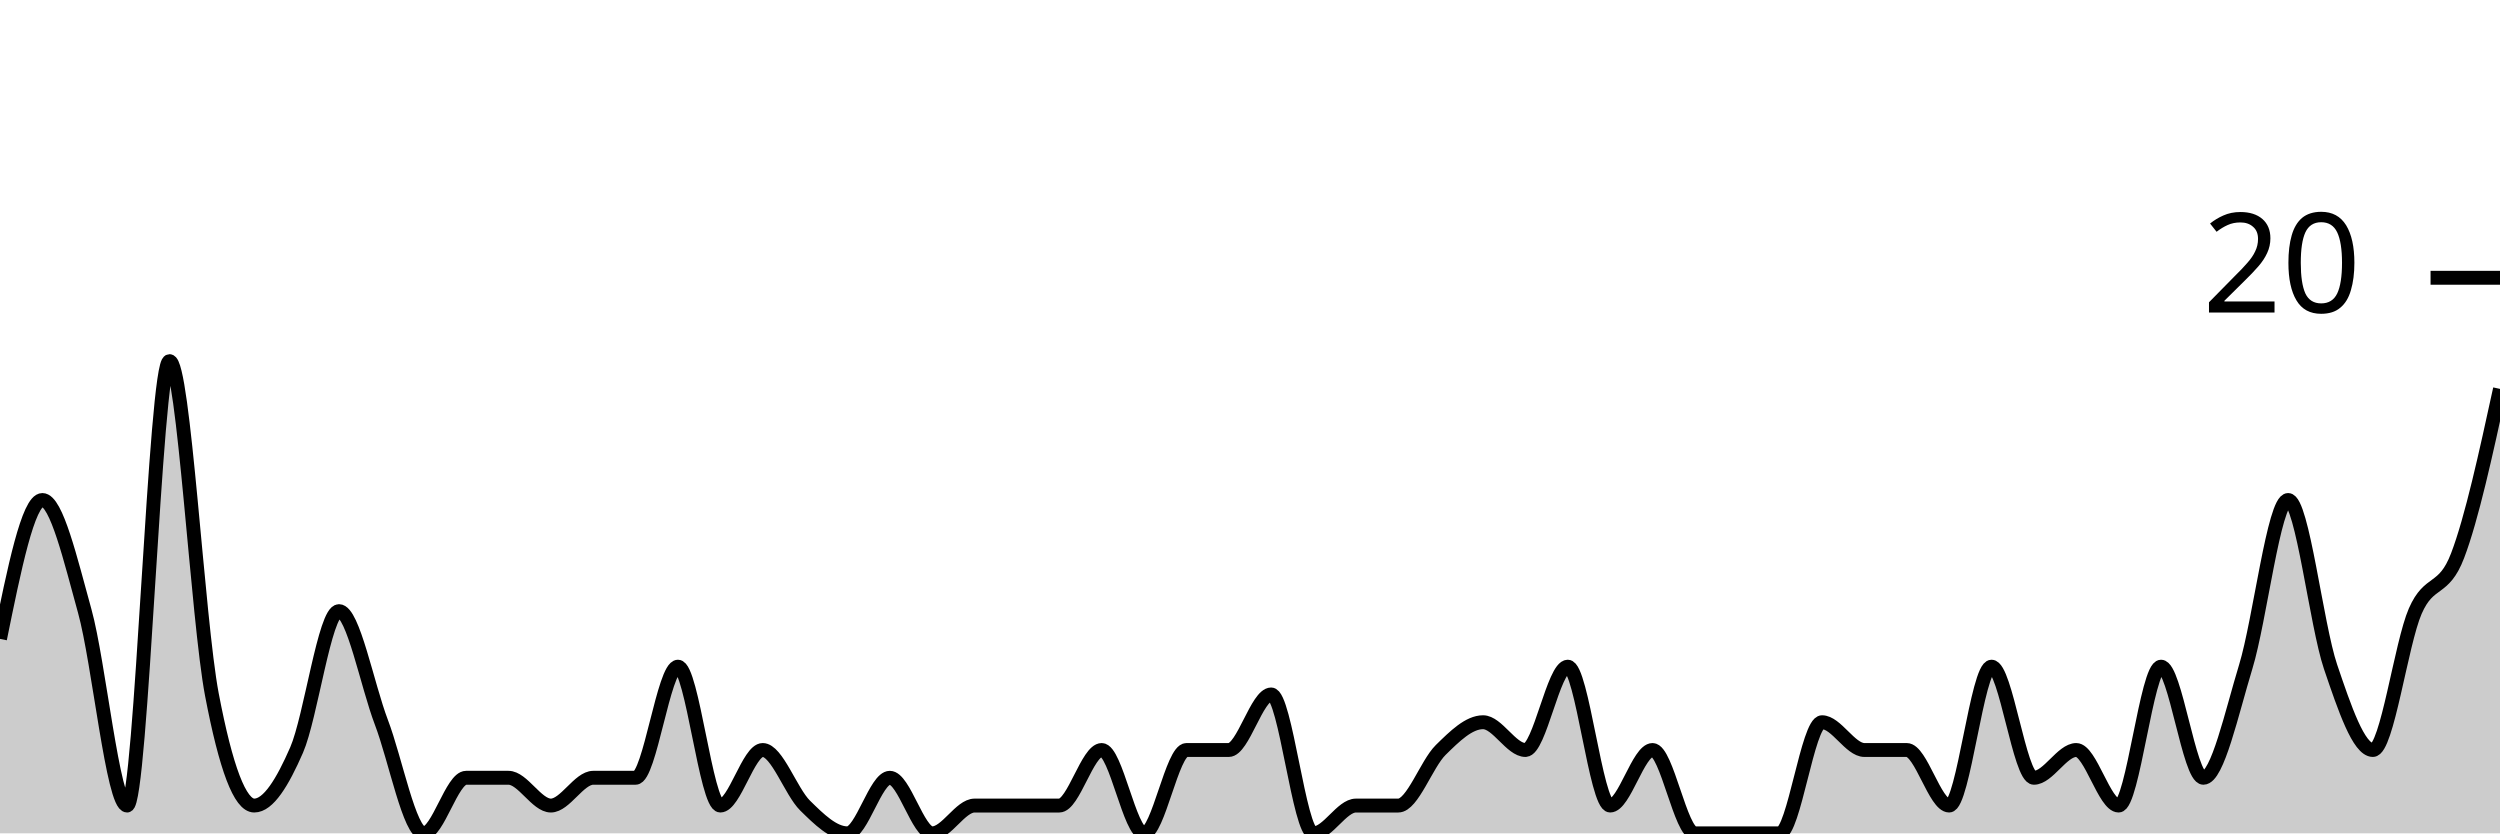
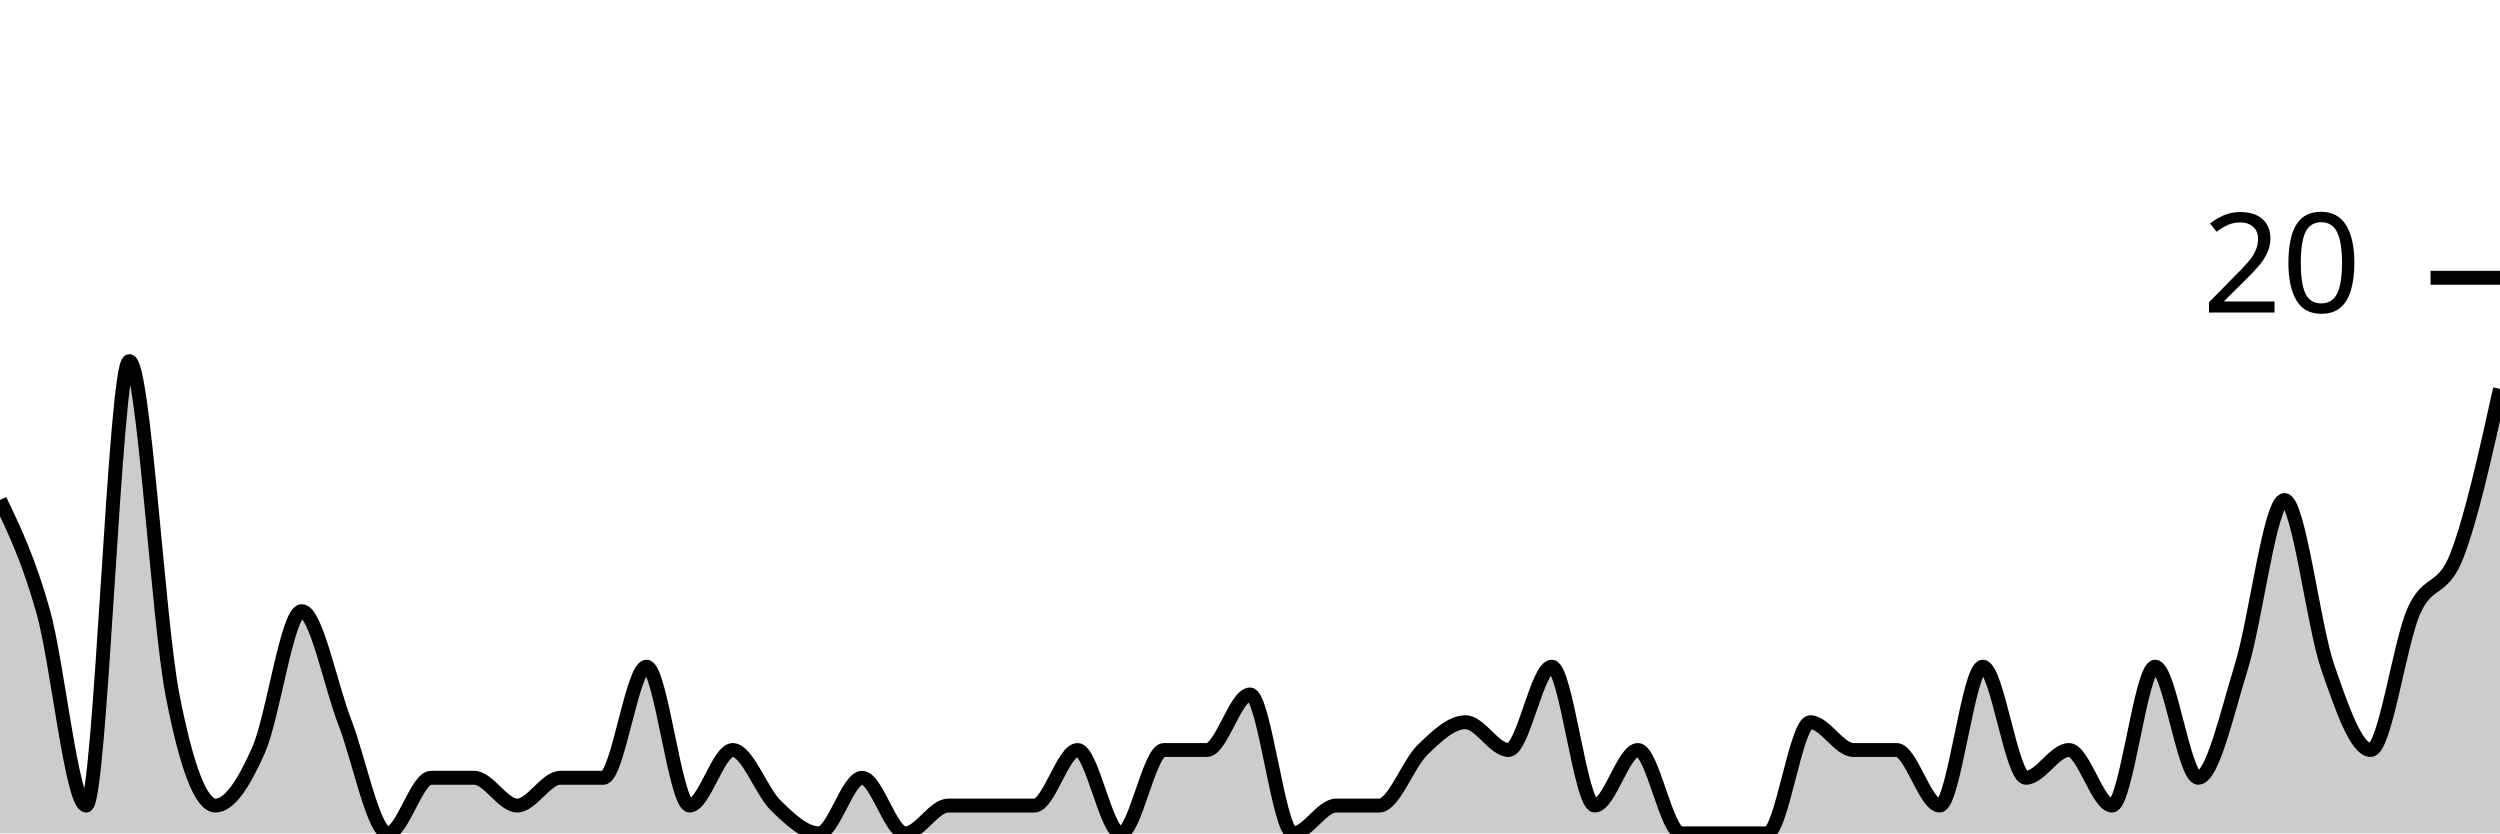
<svg xmlns="http://www.w3.org/2000/svg" viewBox="0 0 180 60">
  <g transform="translate(0,20)">
-     <path class="area" fill="rgba(0, 0, 0, 0.2)" d="M0,26C1.017,21,2.034,16,3.051,16C4.068,16,5.085,20.333,6.102,24C7.119,27.667,8.136,38,9.153,38C10.169,38,11.186,6,12.203,6C13.22,6,14.237,24.667,15.254,30C16.271,35.333,17.288,38,18.305,38C19.322,38,20.339,36.333,21.356,34C22.373,31.667,23.39,24,24.407,24C25.424,24,26.441,29.333,27.458,32C28.475,34.667,29.492,40,30.508,40C31.525,40,32.542,36,33.559,36C34.576,36,35.593,36,36.61,36C37.627,36,38.644,38,39.661,38C40.678,38,41.695,36,42.712,36C43.729,36,44.746,36,45.763,36C46.78,36,47.797,28,48.814,28C49.831,28,50.847,38,51.864,38C52.881,38,53.898,34,54.915,34C55.932,34,56.949,37,57.966,38C58.983,39,60,40,61.017,40C62.034,40,63.051,36,64.068,36C65.085,36,66.102,40,67.119,40C68.136,40,69.153,38,70.169,38C71.186,38,72.203,38,73.22,38C74.237,38,75.254,38,76.271,38C77.288,38,78.305,34,79.322,34C80.339,34,81.356,40,82.373,40C83.39,40,84.407,34,85.424,34C86.441,34,87.458,34,88.475,34C89.492,34,90.508,30,91.525,30C92.542,30,93.559,40,94.576,40C95.593,40,96.61,38,97.627,38C98.644,38,99.661,38,100.678,38C101.695,38,102.712,35,103.729,34C104.746,33,105.763,32,106.78,32C107.797,32,108.814,34,109.831,34C110.847,34,111.864,28,112.881,28C113.898,28,114.915,38,115.932,38C116.949,38,117.966,34,118.983,34C120,34,121.017,40,122.034,40C123.051,40,124.068,40,125.085,40C126.102,40,127.119,40,128.136,40C129.153,40,130.169,32,131.186,32C132.203,32,133.22,34,134.237,34C135.254,34,136.271,34,137.288,34C138.305,34,139.322,38,140.339,38C141.356,38,142.373,28,143.39,28C144.407,28,145.424,36,146.441,36C147.458,36,148.475,34,149.492,34C150.508,34,151.525,38,152.542,38C153.559,38,154.576,28,155.593,28C156.61,28,157.627,36,158.644,36C159.661,36,160.678,31.333,161.695,28C162.712,24.667,163.729,16,164.746,16C165.763,16,166.78,25,167.797,28C168.814,31,169.831,34,170.847,34C171.864,34,172.881,26.333,173.898,24C174.915,21.667,175.932,22.667,176.949,20C177.966,17.333,178.983,12.667,180,8L180,40C178.983,40,177.966,40,176.949,40C175.932,40,174.915,40,173.898,40C172.881,40,171.864,40,170.847,40C169.831,40,168.814,40,167.797,40C166.78,40,165.763,40,164.746,40C163.729,40,162.712,40,161.695,40C160.678,40,159.661,40,158.644,40C157.627,40,156.61,40,155.593,40C154.576,40,153.559,40,152.542,40C151.525,40,150.508,40,149.492,40C148.475,40,147.458,40,146.441,40C145.424,40,144.407,40,143.39,40C142.373,40,141.356,40,140.339,40C139.322,40,138.305,40,137.288,40C136.271,40,135.254,40,134.237,40C133.22,40,132.203,40,131.186,40C130.169,40,129.153,40,128.136,40C127.119,40,126.102,40,125.085,40C124.068,40,123.051,40,122.034,40C121.017,40,120,40,118.983,40C117.966,40,116.949,40,115.932,40C114.915,40,113.898,40,112.881,40C111.864,40,110.847,40,109.831,40C108.814,40,107.797,40,106.78,40C105.763,40,104.746,40,103.729,40C102.712,40,101.695,40,100.678,40C99.661,40,98.644,40,97.627,40C96.61,40,95.593,40,94.576,40C93.559,40,92.542,40,91.525,40C90.508,40,89.492,40,88.475,40C87.458,40,86.441,40,85.424,40C84.407,40,83.39,40,82.373,40C81.356,40,80.339,40,79.322,40C78.305,40,77.288,40,76.271,40C75.254,40,74.237,40,73.22,40C72.203,40,71.186,40,70.169,40C69.153,40,68.136,40,67.119,40C66.102,40,65.085,40,64.068,40C63.051,40,62.034,40,61.017,40C60,40,58.983,40,57.966,40C56.949,40,55.932,40,54.915,40C53.898,40,52.881,40,51.864,40C50.847,40,49.831,40,48.814,40C47.797,40,46.78,40,45.763,40C44.746,40,43.729,40,42.712,40C41.695,40,40.678,40,39.661,40C38.644,40,37.627,40,36.61,40C35.593,40,34.576,40,33.559,40C32.542,40,31.525,40,30.508,40C29.492,40,28.475,40,27.458,40C26.441,40,25.424,40,24.407,40C23.39,40,22.373,40,21.356,40C20.339,40,19.322,40,18.305,40C17.288,40,16.271,40,15.254,40C14.237,40,13.22,40,12.203,40C11.186,40,10.169,40,9.153,40C8.136,40,7.119,40,6.102,40C5.085,40,4.068,40,3.051,40C2.034,40,1.017,40,0,40Z" />
-     <path class="line" stroke="black" fill="none" d="M0,26C1.017,21,2.034,16,3.051,16C4.068,16,5.085,20.333,6.102,24C7.119,27.667,8.136,38,9.153,38C10.169,38,11.186,6,12.203,6C13.22,6,14.237,24.667,15.254,30C16.271,35.333,17.288,38,18.305,38C19.322,38,20.339,36.333,21.356,34C22.373,31.667,23.39,24,24.407,24C25.424,24,26.441,29.333,27.458,32C28.475,34.667,29.492,40,30.508,40C31.525,40,32.542,36,33.559,36C34.576,36,35.593,36,36.61,36C37.627,36,38.644,38,39.661,38C40.678,38,41.695,36,42.712,36C43.729,36,44.746,36,45.763,36C46.78,36,47.797,28,48.814,28C49.831,28,50.847,38,51.864,38C52.881,38,53.898,34,54.915,34C55.932,34,56.949,37,57.966,38C58.983,39,60,40,61.017,40C62.034,40,63.051,36,64.068,36C65.085,36,66.102,40,67.119,40C68.136,40,69.153,38,70.169,38C71.186,38,72.203,38,73.22,38C74.237,38,75.254,38,76.271,38C77.288,38,78.305,34,79.322,34C80.339,34,81.356,40,82.373,40C83.39,40,84.407,34,85.424,34C86.441,34,87.458,34,88.475,34C89.492,34,90.508,30,91.525,30C92.542,30,93.559,40,94.576,40C95.593,40,96.61,38,97.627,38C98.644,38,99.661,38,100.678,38C101.695,38,102.712,35,103.729,34C104.746,33,105.763,32,106.78,32C107.797,32,108.814,34,109.831,34C110.847,34,111.864,28,112.881,28C113.898,28,114.915,38,115.932,38C116.949,38,117.966,34,118.983,34C120,34,121.017,40,122.034,40C123.051,40,124.068,40,125.085,40C126.102,40,127.119,40,128.136,40C129.153,40,130.169,32,131.186,32C132.203,32,133.22,34,134.237,34C135.254,34,136.271,34,137.288,34C138.305,34,139.322,38,140.339,38C141.356,38,142.373,28,143.39,28C144.407,28,145.424,36,146.441,36C147.458,36,148.475,34,149.492,34C150.508,34,151.525,38,152.542,38C153.559,38,154.576,28,155.593,28C156.61,28,157.627,36,158.644,36C159.661,36,160.678,31.333,161.695,28C162.712,24.667,163.729,16,164.746,16C165.763,16,166.78,25,167.797,28C168.814,31,169.831,34,170.847,34C171.864,34,172.881,26.333,173.898,24C174.915,21.667,175.932,22.667,176.949,20C177.966,17.333,178.983,12.667,180,8" />
+     <path class="area" fill="rgba(0, 0, 0, 0.2)" d="M0,16C1.034,18.167,2.069,20.333,3.103,24C4.138,27.667,5.172,38,6.207,38C7.241,38,8.276,6,9.31,6C10.345,6,11.379,24.667,12.414,30C13.448,35.333,14.483,38,15.517,38C16.552,38,17.586,36.333,18.621,34C19.655,31.667,20.69,24,21.724,24C22.759,24,23.793,29.333,24.828,32C25.862,34.667,26.897,40,27.931,40C28.966,40,30,36,31.034,36C32.069,36,33.103,36,34.138,36C35.172,36,36.207,38,37.241,38C38.276,38,39.31,36,40.345,36C41.379,36,42.414,36,43.448,36C44.483,36,45.517,28,46.552,28C47.586,28,48.621,38,49.655,38C50.69,38,51.724,34,52.759,34C53.793,34,54.828,37,55.862,38C56.897,39,57.931,40,58.966,40C60,40,61.034,36,62.069,36C63.103,36,64.138,40,65.172,40C66.207,40,67.241,38,68.276,38C69.31,38,70.345,38,71.379,38C72.414,38,73.448,38,74.483,38C75.517,38,76.552,34,77.586,34C78.621,34,79.655,40,80.69,40C81.724,40,82.759,34,83.793,34C84.828,34,85.862,34,86.897,34C87.931,34,88.966,30,90,30C91.034,30,92.069,40,93.103,40C94.138,40,95.172,38,96.207,38C97.241,38,98.276,38,99.31,38C100.345,38,101.379,35,102.414,34C103.448,33,104.483,32,105.517,32C106.552,32,107.586,34,108.621,34C109.655,34,110.69,28,111.724,28C112.759,28,113.793,38,114.828,38C115.862,38,116.897,34,117.931,34C118.966,34,120,40,121.034,40C122.069,40,123.103,40,124.138,40C125.172,40,126.207,40,127.241,40C128.276,40,129.31,32,130.345,32C131.379,32,132.414,34,133.448,34C134.483,34,135.517,34,136.552,34C137.586,34,138.621,38,139.655,38C140.69,38,141.724,28,142.759,28C143.793,28,144.828,36,145.862,36C146.897,36,147.931,34,148.966,34C150,34,151.034,38,152.069,38C153.103,38,154.138,28,155.172,28C156.207,28,157.241,36,158.276,36C159.31,36,160.345,31.333,161.379,28C162.414,24.667,163.448,16,164.483,16C165.517,16,166.552,25,167.586,28C168.621,31,169.655,34,170.69,34C171.724,34,172.759,26.333,173.793,24C174.828,21.667,175.862,22.667,176.897,20C177.931,17.333,178.966,12.667,180,8L180,40C178.966,40,177.931,40,176.897,40C175.862,40,174.828,40,173.793,40C172.759,40,171.724,40,170.69,40C169.655,40,168.621,40,167.586,40C166.552,40,165.517,40,164.483,40C163.448,40,162.414,40,161.379,40C160.345,40,159.31,40,158.276,40C157.241,40,156.207,40,155.172,40C154.138,40,153.103,40,152.069,40C151.034,40,150,40,148.966,40C147.931,40,146.897,40,145.862,40C144.828,40,143.793,40,142.759,40C141.724,40,140.69,40,139.655,40C138.621,40,137.586,40,136.552,40C135.517,40,134.483,40,133.448,40C132.414,40,131.379,40,130.345,40C129.31,40,128.276,40,127.241,40C126.207,40,125.172,40,124.138,40C123.103,40,122.069,40,121.034,40C120,40,118.966,40,117.931,40C116.897,40,115.862,40,114.828,40C113.793,40,112.759,40,111.724,40C110.69,40,109.655,40,108.621,40C107.586,40,106.552,40,105.517,40C104.483,40,103.448,40,102.414,40C101.379,40,100.345,40,99.31,40C98.276,40,97.241,40,96.207,40C95.172,40,94.138,40,93.103,40C92.069,40,91.034,40,90,40C88.966,40,87.931,40,86.897,40C85.862,40,84.828,40,83.793,40C82.759,40,81.724,40,80.69,40C79.655,40,78.621,40,77.586,40C76.552,40,75.517,40,74.483,40C73.448,40,72.414,40,71.379,40C70.345,40,69.31,40,68.276,40C67.241,40,66.207,40,65.172,40C64.138,40,63.103,40,62.069,40C61.034,40,60,40,58.966,40C57.931,40,56.897,40,55.862,40C54.828,40,53.793,40,52.759,40C51.724,40,50.69,40,49.655,40C48.621,40,47.586,40,46.552,40C45.517,40,44.483,40,43.448,40C42.414,40,41.379,40,40.345,40C39.31,40,38.276,40,37.241,40C36.207,40,35.172,40,34.138,40C33.103,40,32.069,40,31.034,40C30,40,28.966,40,27.931,40C26.897,40,25.862,40,24.828,40C23.793,40,22.759,40,21.724,40C20.69,40,19.655,40,18.621,40C17.586,40,16.552,40,15.517,40C14.483,40,13.448,40,12.414,40C11.379,40,10.345,40,9.31,40C8.276,40,7.241,40,6.207,40C5.172,40,4.138,40,3.103,40C2.069,40,1.034,40,0,40Z" />
+     <path class="line" stroke="black" fill="none" d="M0,16C1.034,18.167,2.069,20.333,3.103,24C4.138,27.667,5.172,38,6.207,38C7.241,38,8.276,6,9.31,6C10.345,6,11.379,24.667,12.414,30C13.448,35.333,14.483,38,15.517,38C16.552,38,17.586,36.333,18.621,34C19.655,31.667,20.69,24,21.724,24C22.759,24,23.793,29.333,24.828,32C25.862,34.667,26.897,40,27.931,40C28.966,40,30,36,31.034,36C32.069,36,33.103,36,34.138,36C35.172,36,36.207,38,37.241,38C38.276,38,39.31,36,40.345,36C41.379,36,42.414,36,43.448,36C44.483,36,45.517,28,46.552,28C47.586,28,48.621,38,49.655,38C50.69,38,51.724,34,52.759,34C53.793,34,54.828,37,55.862,38C56.897,39,57.931,40,58.966,40C60,40,61.034,36,62.069,36C63.103,36,64.138,40,65.172,40C66.207,40,67.241,38,68.276,38C69.31,38,70.345,38,71.379,38C72.414,38,73.448,38,74.483,38C75.517,38,76.552,34,77.586,34C78.621,34,79.655,40,80.69,40C81.724,40,82.759,34,83.793,34C84.828,34,85.862,34,86.897,34C87.931,34,88.966,30,90,30C91.034,30,92.069,40,93.103,40C94.138,40,95.172,38,96.207,38C97.241,38,98.276,38,99.31,38C100.345,38,101.379,35,102.414,34C103.448,33,104.483,32,105.517,32C106.552,32,107.586,34,108.621,34C109.655,34,110.69,28,111.724,28C112.759,28,113.793,38,114.828,38C115.862,38,116.897,34,117.931,34C118.966,34,120,40,121.034,40C122.069,40,123.103,40,124.138,40C125.172,40,126.207,40,127.241,40C128.276,40,129.31,32,130.345,32C131.379,32,132.414,34,133.448,34C134.483,34,135.517,34,136.552,34C137.586,34,138.621,38,139.655,38C140.69,38,141.724,28,142.759,28C143.793,28,144.828,36,145.862,36C146.897,36,147.931,34,148.966,34C150,34,151.034,38,152.069,38C153.103,38,154.138,28,155.172,28C156.207,28,157.241,36,158.276,36C159.31,36,160.345,31.333,161.379,28C162.414,24.667,163.448,16,164.483,16C165.517,16,166.552,25,167.586,28C168.621,31,169.655,34,170.69,34C171.724,34,172.759,26.333,173.793,24C174.828,21.667,175.862,22.667,176.897,20C177.931,17.333,178.966,12.667,180,8" />
    <path class="axis-ceiling" stroke-width="1" stroke="black" fill="none" d="M175,0L180,0" />
    <text class="axis-ceiling-label" font-family="sans-serif" text-anchor="end" font-size="10px" x="170" y="2.5">20</text>
  </g>
</svg>
